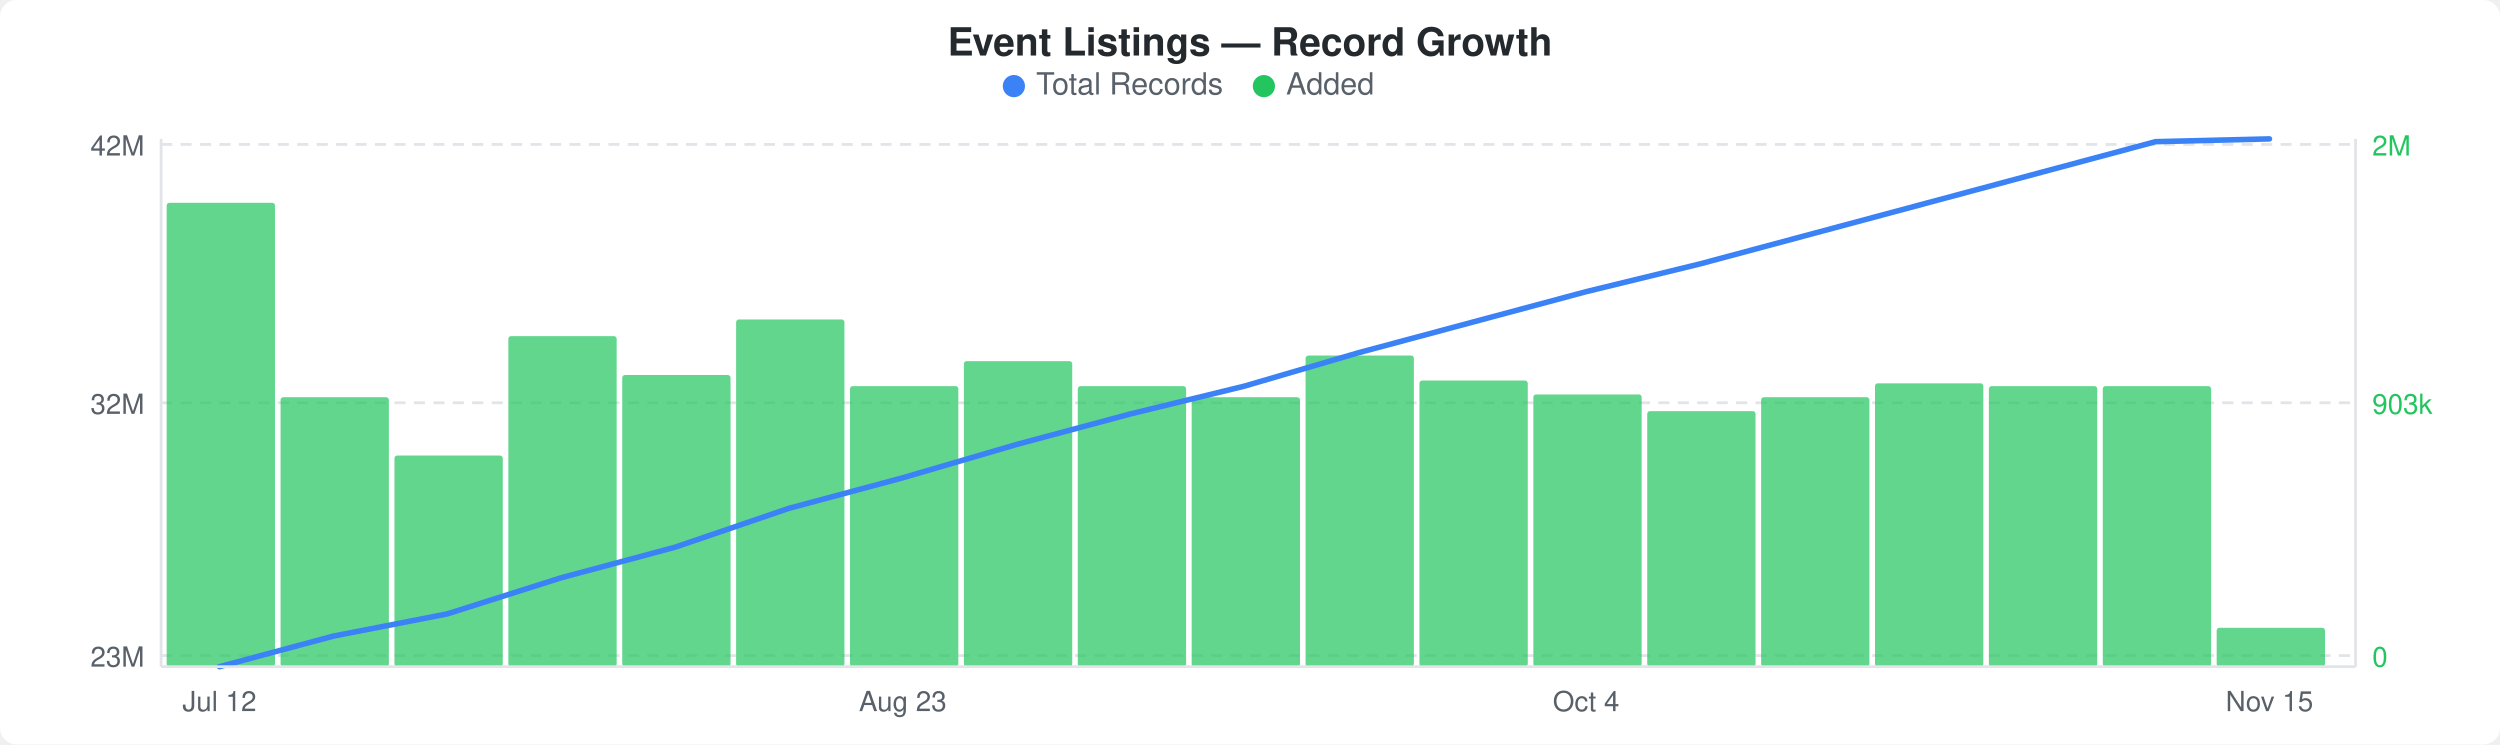
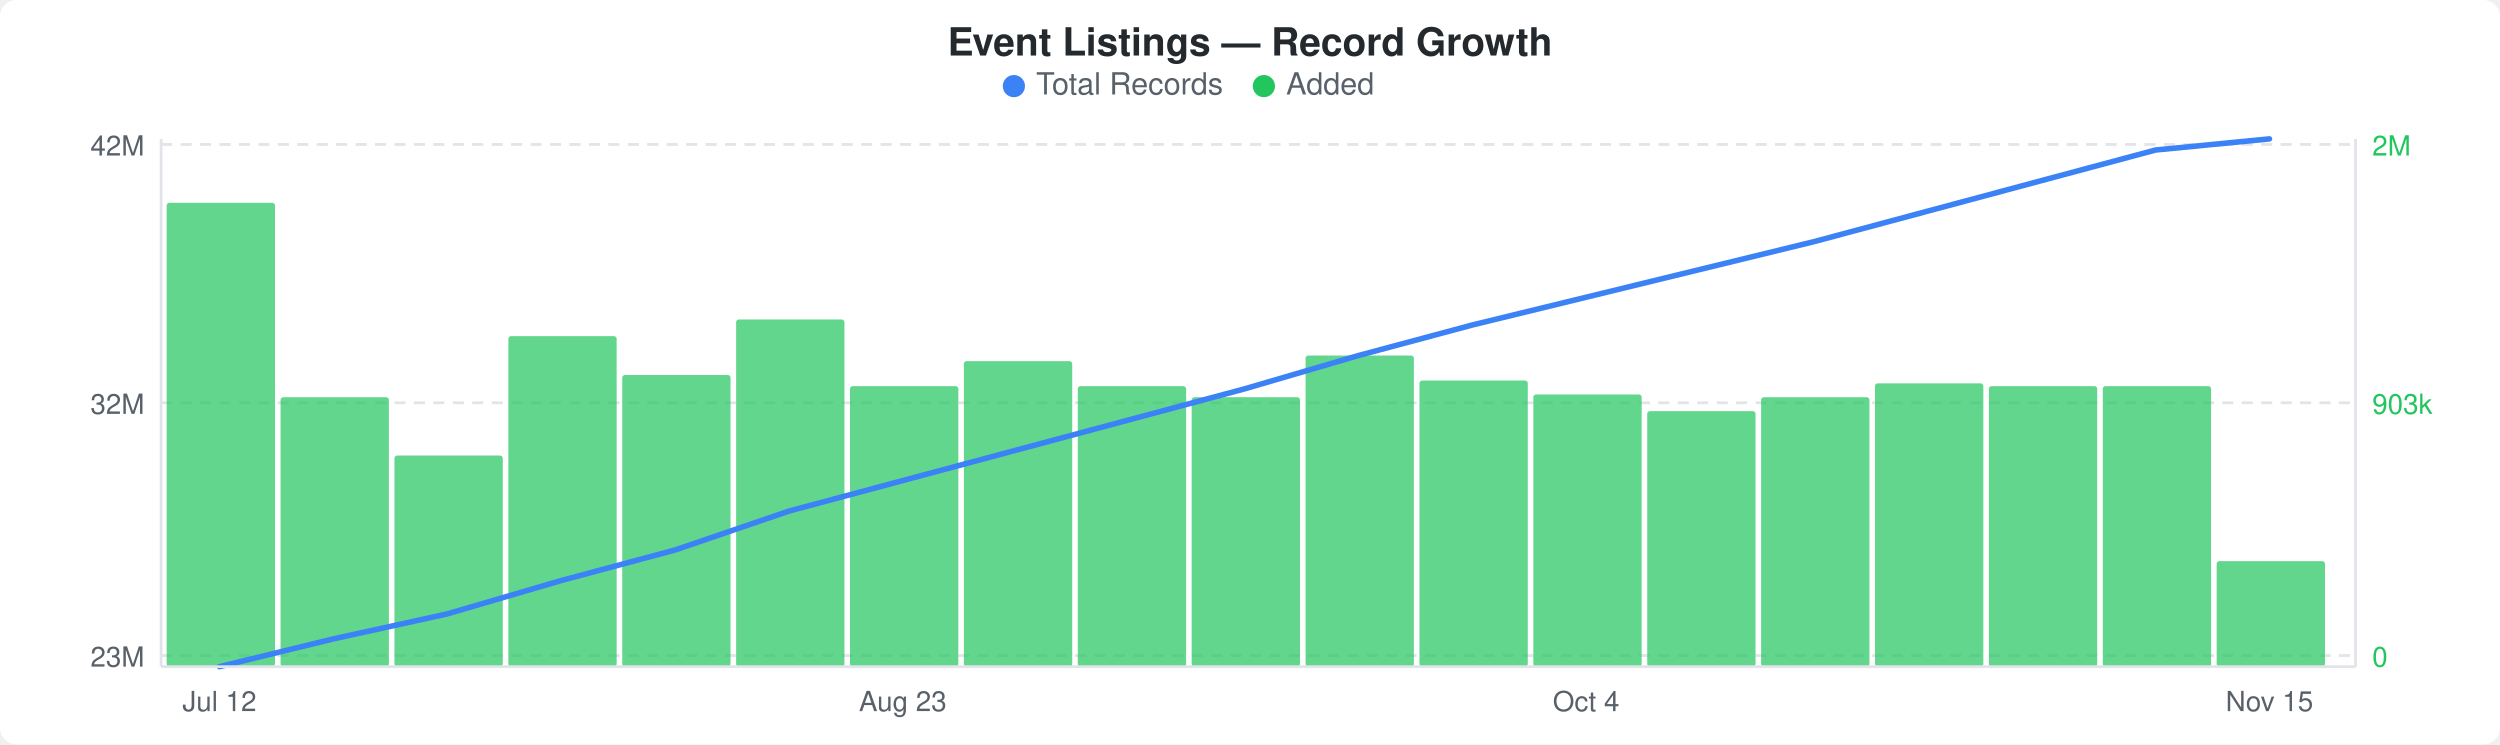
<svg xmlns="http://www.w3.org/2000/svg" width="900" height="268" viewBox="0 0 900 268">
  <rect width="900" height="268" fill="#ffffff" rx="6" ry="6" />
  <text x="450" y="20" text-anchor="middle" font-family="-apple-system, BlinkMacSystemFont, &quot;Segoe UI&quot;, Helvetica, Arial, sans-serif" font-size="14" font-weight="600" fill="#24292e">Event Listings — Record Growth</text>
  <circle cx="365" cy="31" r="4" fill="#3b82f6" />
  <text x="373" y="34" font-family="-apple-system, BlinkMacSystemFont, &quot;Segoe UI&quot;, Helvetica, Arial, sans-serif" font-size="11" fill="#586069">Total Records</text>
  <circle cx="455" cy="31" r="4" fill="#22c55e" />
  <text x="463" y="34" font-family="-apple-system, BlinkMacSystemFont, &quot;Segoe UI&quot;, Helvetica, Arial, sans-serif" font-size="11" fill="#586069">Added</text>
  <line x1="58" y1="52" x2="848" y2="52" stroke="#e1e4e8" stroke-width="1" stroke-dasharray="4,3" />
  <line x1="58" y1="145" x2="848" y2="145" stroke="#e1e4e8" stroke-width="1" stroke-dasharray="4,3" />
  <line x1="58" y1="236" x2="848" y2="236" stroke="#e1e4e8" stroke-width="1" stroke-dasharray="4,3" />
  <rect x="60" y="73" width="39" height="167" rx="1" fill="#22c55eb3" />
  <rect x="101" y="143" width="39" height="97" rx="1" fill="#22c55eb3" />
  <rect x="142" y="164" width="39" height="76" rx="1" fill="#22c55eb3" />
  <rect x="183" y="121" width="39" height="119" rx="1" fill="#22c55eb3" />
  <rect x="224" y="135" width="39" height="105" rx="1" fill="#22c55eb3" />
  <rect x="265" y="115" width="39" height="125" rx="1" fill="#22c55eb3" />
  <rect x="306" y="139" width="39" height="101" rx="1" fill="#22c55eb3" />
  <rect x="347" y="130" width="39" height="110" rx="1" fill="#22c55eb3" />
  <rect x="388" y="139" width="39" height="101" rx="1" fill="#22c55eb3" />
  <rect x="429" y="143" width="39" height="97" rx="1" fill="#22c55eb3" />
  <rect x="470" y="128" width="39" height="112" rx="1" fill="#22c55eb3" />
  <rect x="511" y="137" width="39" height="103" rx="1" fill="#22c55eb3" />
  <rect x="552" y="142" width="39" height="98" rx="1" fill="#22c55eb3" />
  <rect x="593" y="148" width="39" height="92" rx="1" fill="#22c55eb3" />
  <rect x="634" y="143" width="39" height="97" rx="1" fill="#22c55eb3" />
  <rect x="675" y="138" width="39" height="102" rx="1" fill="#22c55eb3" />
  <rect x="716" y="139" width="39" height="101" rx="1" fill="#22c55eb3" />
  <rect x="757" y="139" width="39" height="101" rx="1" fill="#22c55eb3" />
-   <rect x="798" y="226" width="39" height="14" rx="1" fill="#22c55eb3" />
-   <polyline points="79,240 120,229 161,221 202,208 243,197 284,183 325,172 366,160 407,149 448,139 489,127 530,116 571,105 612,95 653,84 694,73 735,62 776,51 817,50" fill="none" stroke="#3b82f6" stroke-width="2" stroke-linejoin="round" stroke-linecap="round" />
+   <rect x="798" y="202" width="39" height="38" rx="1" fill="#22c55eb3" />
+   <polyline points="79,240 120,230 161,221 202,209 243,198 284,184 325,173 366,162 407,151 448,140 489,128 530,117 571,107 612,97 653,87 694,76 735,65 776,54 817,50" fill="none" stroke="#3b82f6" stroke-width="2" stroke-linejoin="round" stroke-linecap="round" />
  <text x="52" y="56" text-anchor="end" font-family="-apple-system, BlinkMacSystemFont, &quot;Segoe UI&quot;, Helvetica, Arial, sans-serif" font-size="10" fill="#586069">42M</text>
  <text x="52" y="149" text-anchor="end" font-family="-apple-system, BlinkMacSystemFont, &quot;Segoe UI&quot;, Helvetica, Arial, sans-serif" font-size="10" fill="#586069">32M</text>
  <text x="52" y="240" text-anchor="end" font-family="-apple-system, BlinkMacSystemFont, &quot;Segoe UI&quot;, Helvetica, Arial, sans-serif" font-size="10" fill="#586069">23M</text>
  <text x="854" y="56" text-anchor="start" font-family="-apple-system, BlinkMacSystemFont, &quot;Segoe UI&quot;, Helvetica, Arial, sans-serif" font-size="10" fill="#22c55e">2M</text>
  <text x="854" y="149" text-anchor="start" font-family="-apple-system, BlinkMacSystemFont, &quot;Segoe UI&quot;, Helvetica, Arial, sans-serif" font-size="10" fill="#22c55e">903k</text>
  <text x="854" y="240" text-anchor="start" font-family="-apple-system, BlinkMacSystemFont, &quot;Segoe UI&quot;, Helvetica, Arial, sans-serif" font-size="10" fill="#22c55e">0</text>
  <line x1="58" y1="50" x2="58" y2="240" stroke="#e1e4e8" stroke-width="1" />
  <line x1="58" y1="240" x2="848" y2="240" stroke="#e1e4e8" stroke-width="1" />
  <line x1="848" y1="50" x2="848" y2="240" stroke="#e1e4e8" stroke-width="1" />
  <text x="79" y="256" text-anchor="middle" font-family="-apple-system, BlinkMacSystemFont, &quot;Segoe UI&quot;, Helvetica, Arial, sans-serif" font-size="10" fill="#586069">Jul 12</text>
  <text x="325" y="256" text-anchor="middle" font-family="-apple-system, BlinkMacSystemFont, &quot;Segoe UI&quot;, Helvetica, Arial, sans-serif" font-size="10" fill="#586069">Aug 23</text>
  <text x="571" y="256" text-anchor="middle" font-family="-apple-system, BlinkMacSystemFont, &quot;Segoe UI&quot;, Helvetica, Arial, sans-serif" font-size="10" fill="#586069">Oct 4</text>
  <text x="817" y="256" text-anchor="middle" font-family="-apple-system, BlinkMacSystemFont, &quot;Segoe UI&quot;, Helvetica, Arial, sans-serif" font-size="10" fill="#586069">Nov 15</text>
</svg>
